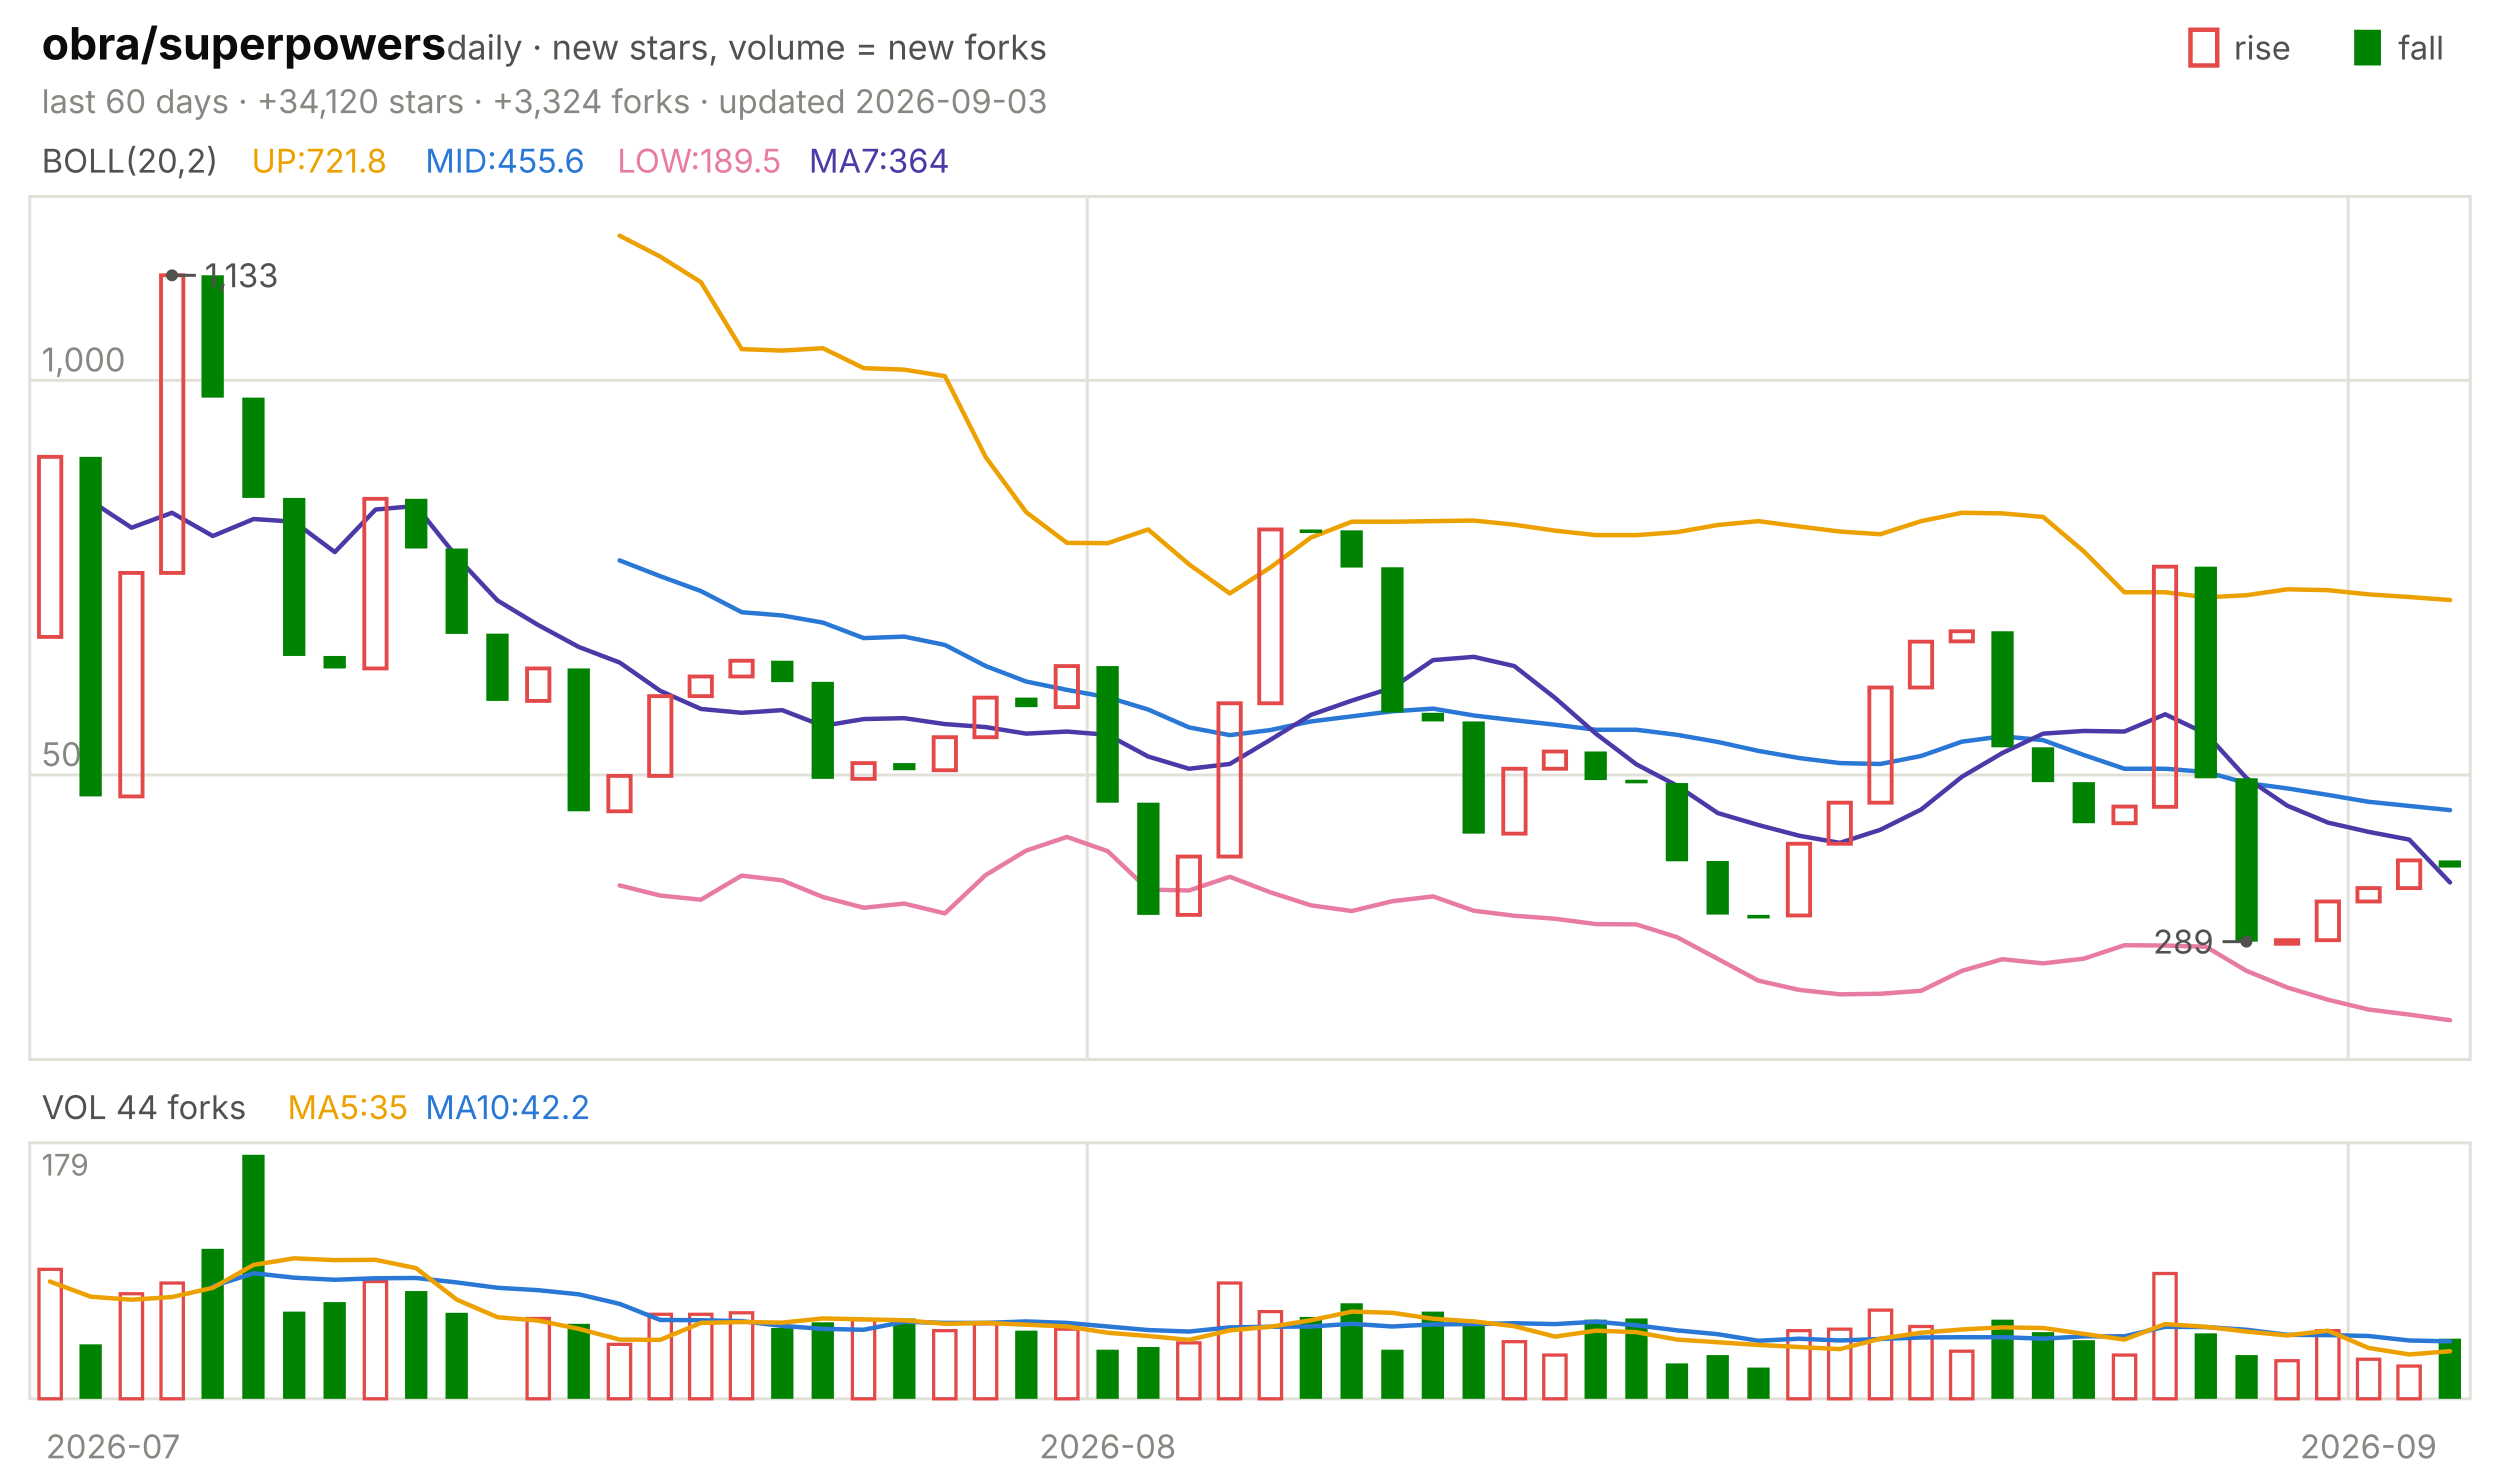
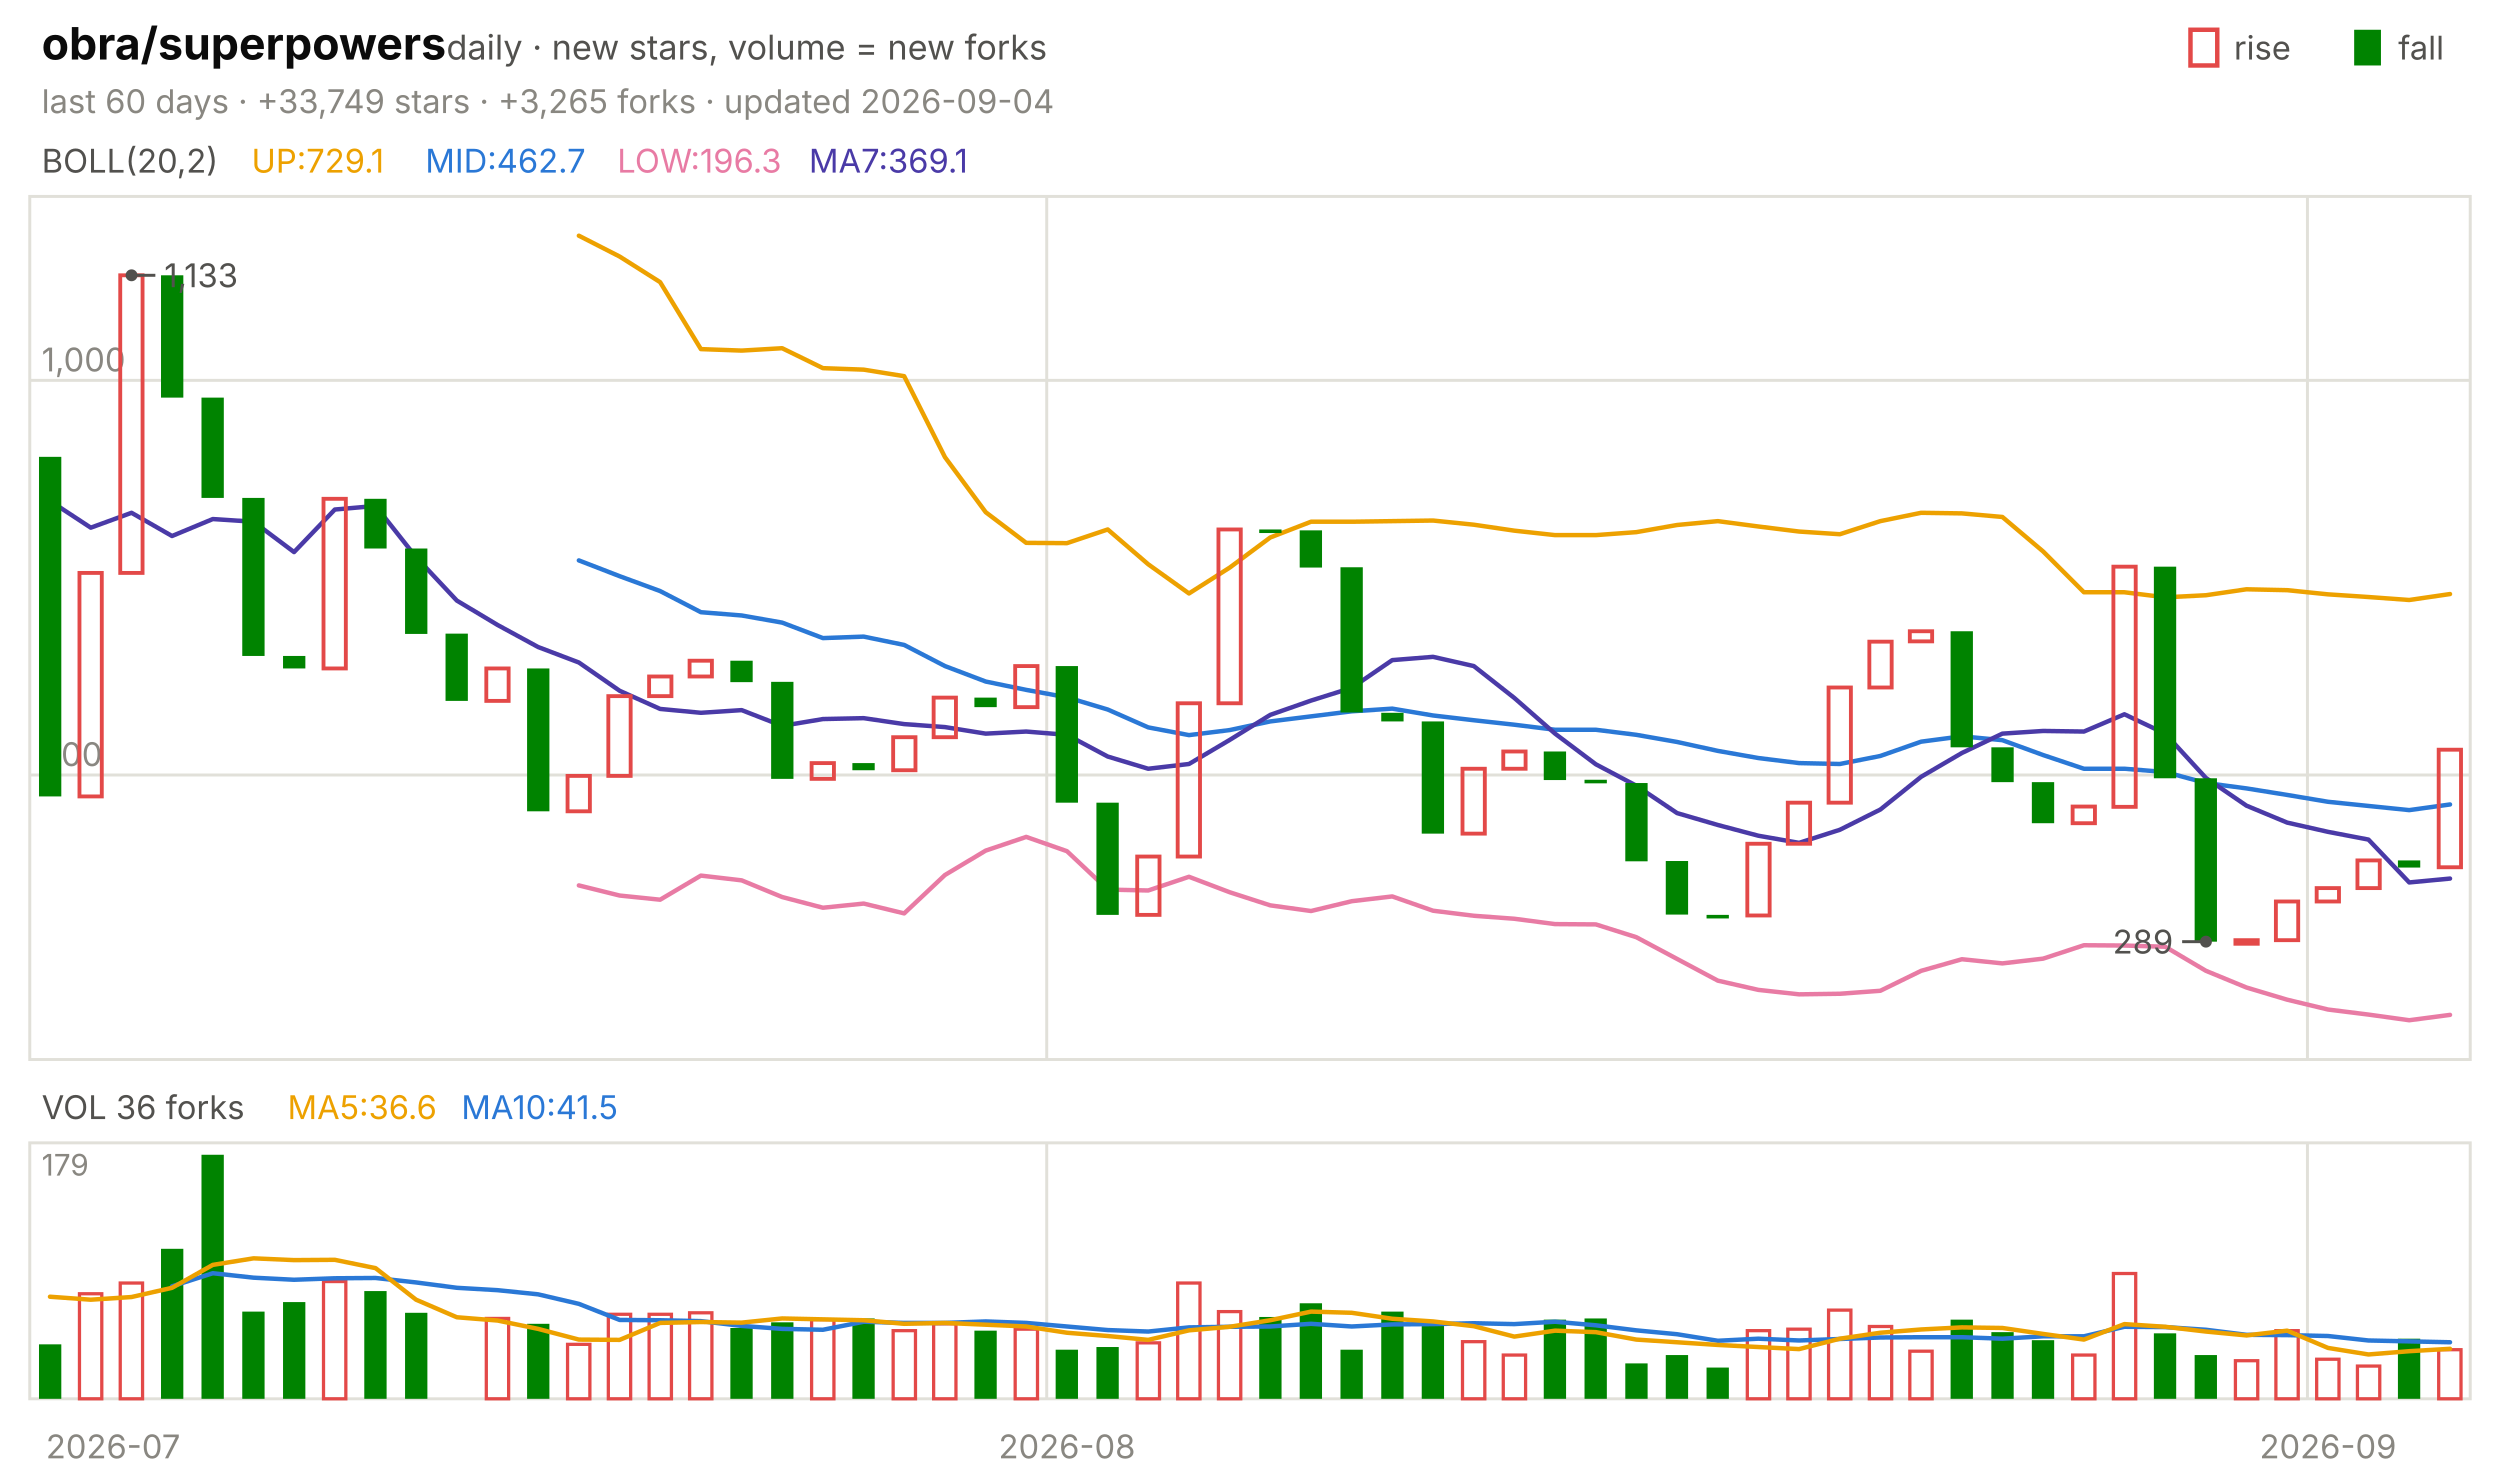
<svg xmlns="http://www.w3.org/2000/svg" viewBox="0 0 840 496" width="840" height="496" font-family="-apple-system,'Segoe UI',system-ui,sans-serif" role="img" aria-label="obra/superpowers candlestick chart">
  <text x="14.0" y="20.0" font-size="15" fill="#0b0b0b" font-weight="650">obra/superpowers</text>
  <text x="150.0" y="20.0" font-size="11.5" fill="#52514e">daily · new stars, volume = new forks</text>
  <text x="805.8" y="20.0" font-size="11.0" fill="#52514e">fall</text>
  <rect x="791" y="10" width="9" height="12" fill="#008300" />
  <text x="750.6" y="20.0" font-size="11.0" fill="#52514e">rise</text>
  <rect x="736" y="10" width="9" height="12" fill="none" stroke="#e34948" stroke-width="1.5" />
-   <text x="14.0" y="38.0" font-size="11.0" fill="#898781">last 60 days · +34,120 stars · +3,324 forks · updated 2026-09-03</text>
+   <text x="14.0" y="38.0" font-size="11.0" fill="#898781">last 60 days · +33,749 stars · +3,265 forks · updated 2026-09-04</text>
  <rect x="10" y="66" width="820" height="290" fill="none" stroke="#e1e0d9" />
  <rect x="10" y="384" width="820" height="86" fill="none" stroke="#e1e0d9" />
  <text x="38.0" y="490.0" font-size="11.0" fill="#898781" text-anchor="middle">2026-07</text>
-   <line x1="365.3" y1="66.0" x2="365.3" y2="356.0" stroke="#e1e0d9" stroke-width="1.0" />
-   <line x1="365.3" y1="384.0" x2="365.3" y2="470.0" stroke="#e1e0d9" stroke-width="1.0" />
-   <text x="372.2" y="490.0" font-size="11.0" fill="#898781" text-anchor="middle">2026-08</text>
-   <line x1="789.0" y1="66.0" x2="789.0" y2="356.0" stroke="#e1e0d9" stroke-width="1.0" />
-   <line x1="789.0" y1="384.0" x2="789.0" y2="470.0" stroke="#e1e0d9" stroke-width="1.0" />
-   <text x="795.8" y="490.0" font-size="11.0" fill="#898781" text-anchor="middle">2026-09</text>
+   <line x1="351.7" y1="66.0" x2="351.7" y2="356.0" stroke="#e1e0d9" stroke-width="1.0" />
+   <line x1="351.7" y1="384.0" x2="351.7" y2="470.0" stroke="#e1e0d9" stroke-width="1.0" />
+   <text x="358.5" y="490.0" font-size="11.0" fill="#898781" text-anchor="middle">2026-08</text>
+   <line x1="775.3" y1="66.0" x2="775.3" y2="356.0" stroke="#e1e0d9" stroke-width="1.0" />
+   <line x1="775.3" y1="384.0" x2="775.3" y2="470.0" stroke="#e1e0d9" stroke-width="1.0" />
+   <text x="782.2" y="490.0" font-size="11.0" fill="#898781" text-anchor="middle">2026-09</text>
  <text x="14.0" y="58.0" font-size="11.0" fill="#52514e">BOLL(20,2)</text>
-   <text x="84.5" y="58.0" font-size="11.0" fill="#eda100">UP:721.8</text>
-   <text x="142.9" y="58.0" font-size="11.0" fill="#2a78d6">MID:455.6</text>
-   <text x="207.4" y="58.0" font-size="11.0" fill="#e87ba4">LOW:189.5</text>
-   <text x="271.8" y="58.0" font-size="11.0" fill="#4a3aa7">MA7:364</text>
+   <text x="84.5" y="58.0" font-size="11.0" fill="#eda100">UP:729.1</text>
+   <text x="142.9" y="58.0" font-size="11.0" fill="#2a78d6">MID:462.7</text>
+   <text x="207.4" y="58.0" font-size="11.0" fill="#e87ba4">LOW:196.3</text>
+   <text x="271.8" y="58.0" font-size="11.0" fill="#4a3aa7">MA7:369.1</text>
  <line x1="10.0" y1="260.4" x2="830.0" y2="260.4" stroke="#e1e0d9" stroke-width="1.0" />
  <text x="14.0" y="257.4" font-size="11.0" fill="#898781">500</text>
  <line x1="10.0" y1="127.8" x2="830.0" y2="127.8" stroke="#e1e0d9" stroke-width="1.0" />
  <text x="14.0" y="124.8" font-size="11.0" fill="#898781">1,000</text>
-   <polyline points="208.2,79.2 221.8,86.2 235.5,94.8 249.2,117.3 262.8,117.8 276.5,117.0 290.2,123.7 303.8,124.2 317.5,126.4 331.2,153.6 344.8,172.1 358.5,182.4 372.2,182.5 385.8,177.9 399.5,189.6 413.2,199.4 426.8,190.7 440.5,180.6 454.2,175.3 467.8,175.3 481.5,175.1 495.2,174.9 508.8,176.3 522.5,178.3 536.2,179.8 549.8,179.8 563.5,178.8 577.2,176.4 590.8,175.1 604.5,176.9 618.2,178.6 631.8,179.5 645.5,175.1 659.2,172.3 672.8,172.5 686.5,173.7 700.2,185.3 713.8,199.0 727.5,199.0 741.2,200.7 754.8,200.0 768.5,198.0 782.2,198.3 795.8,199.7 809.5,200.6 823.2,201.6" fill="none" stroke="#eda100" stroke-width="1.5" stroke-linejoin="round" stroke-linecap="round" />
-   <polyline points="208.2,188.3 221.8,193.6 235.5,198.6 249.2,205.7 262.8,206.8 276.5,209.2 290.2,214.4 303.8,213.9 317.5,216.7 331.2,223.8 344.8,229.0 358.5,231.8 372.2,234.3 385.8,238.4 399.5,244.4 413.2,247.0 426.8,245.3 440.5,242.4 454.2,240.7 467.8,239.0 481.5,238.1 495.2,240.4 508.8,242.0 522.5,243.5 536.2,245.2 549.8,245.2 563.5,246.9 577.2,249.3 590.8,252.3 604.5,254.7 618.2,256.4 631.8,256.7 645.5,254.0 659.2,249.2 672.8,247.4 686.5,248.7 700.2,253.7 713.8,258.3 727.5,258.3 741.2,259.4 754.8,263.1 768.5,264.9 782.2,267.1 795.8,269.4 809.5,270.8 823.2,272.2" fill="none" stroke="#2a78d6" stroke-width="1.5" stroke-linejoin="round" stroke-linecap="round" />
-   <polyline points="208.2,297.5 221.8,300.9 235.5,302.3 249.2,294.2 262.8,295.8 276.5,301.4 290.2,305.0 303.8,303.6 317.5,306.9 331.2,294.0 344.8,285.8 358.5,281.2 372.2,286.0 385.8,298.9 399.5,299.2 413.2,294.6 426.8,299.8 440.5,304.2 454.2,306.1 467.8,302.8 481.5,301.2 495.2,306.0 508.8,307.7 522.5,308.7 536.2,310.5 549.8,310.6 563.5,314.9 577.2,322.2 590.8,329.5 604.5,332.6 618.2,334.1 631.8,333.9 645.5,332.9 659.2,326.2 672.8,322.3 686.5,323.7 700.2,322.1 713.8,317.6 727.5,317.7 741.2,318.1 754.8,326.2 768.5,331.8 782.2,335.9 795.8,339.2 809.5,340.9 823.2,342.8" fill="none" stroke="#e87ba4" stroke-width="1.5" stroke-linejoin="round" stroke-linecap="round" />
-   <polyline points="30.5,168.3 44.2,177.3 57.8,172.3 71.5,180.1 85.2,174.4 98.8,175.3 112.5,185.5 126.2,171.2 139.8,170.0 153.5,187.2 167.2,201.8 180.8,210.0 194.5,217.4 208.2,222.6 221.8,232.1 235.5,238.2 249.2,239.5 262.8,238.6 276.5,243.9 290.2,241.6 303.8,241.3 317.5,243.3 331.2,244.3 344.8,246.5 358.5,245.8 372.2,246.9 385.8,254.2 399.5,258.3 413.2,256.7 426.8,248.6 440.5,240.2 454.2,235.4 467.8,231.1 481.5,221.8 495.2,220.7 508.8,223.8 522.5,234.5 536.2,246.5 549.8,256.8 563.5,264.0 577.2,273.2 590.8,277.2 604.5,280.8 618.2,283.2 631.8,278.8 645.5,272.0 659.2,261.0 672.8,253.0 686.5,246.5 700.2,245.6 713.8,245.8 727.5,240.0 741.2,246.5 754.8,261.4 768.5,270.7 782.2,276.4 795.8,279.5 809.5,282.1 823.2,296.5" fill="none" stroke="#4a3aa7" stroke-width="1.5" stroke-linejoin="round" stroke-linecap="round" />
-   <rect x="13.1" y="153.5" width="7.5" height="60.5" fill="none" stroke="#e34948" stroke-width="1.3" />
-   <rect x="26.7" y="153.5" width="7.5" height="114.1" fill="#008300" />
-   <rect x="40.4" y="192.5" width="7.5" height="75.1" fill="none" stroke="#e34948" stroke-width="1.3" />
-   <rect x="54.1" y="92.5" width="7.5" height="100.0" fill="none" stroke="#e34948" stroke-width="1.3" />
-   <rect x="67.7" y="92.5" width="7.5" height="41.1" fill="#008300" />
-   <rect x="81.4" y="133.6" width="7.5" height="33.7" fill="#008300" />
-   <rect x="95.1" y="167.3" width="7.5" height="53.1" fill="#008300" />
-   <rect x="108.7" y="220.4" width="7.5" height="4.2" fill="#008300" />
-   <rect x="122.4" y="167.6" width="7.5" height="57.0" fill="none" stroke="#e34948" stroke-width="1.3" />
-   <rect x="136.1" y="167.6" width="7.5" height="16.7" fill="#008300" />
-   <rect x="149.7" y="184.3" width="7.5" height="28.7" fill="#008300" />
-   <rect x="163.4" y="212.9" width="7.5" height="22.6" fill="#008300" />
-   <rect x="177.1" y="224.6" width="7.5" height="10.9" fill="none" stroke="#e34948" stroke-width="1.3" />
-   <rect x="190.7" y="224.6" width="7.5" height="48.0" fill="#008300" />
-   <rect x="204.4" y="260.7" width="7.5" height="11.9" fill="none" stroke="#e34948" stroke-width="1.3" />
-   <rect x="218.1" y="233.9" width="7.5" height="26.8" fill="none" stroke="#e34948" stroke-width="1.3" />
-   <rect x="231.7" y="227.3" width="7.5" height="6.6" fill="none" stroke="#e34948" stroke-width="1.3" />
-   <rect x="245.4" y="222.0" width="7.5" height="5.3" fill="none" stroke="#e34948" stroke-width="1.3" />
-   <rect x="259.1" y="222.0" width="7.5" height="7.2" fill="#008300" />
-   <rect x="272.7" y="229.1" width="7.5" height="32.6" fill="#008300" />
-   <rect x="286.4" y="256.4" width="7.5" height="5.3" fill="none" stroke="#e34948" stroke-width="1.3" />
-   <rect x="300.1" y="256.4" width="7.5" height="2.4" fill="#008300" />
-   <rect x="313.7" y="247.7" width="7.5" height="11.1" fill="none" stroke="#e34948" stroke-width="1.3" />
-   <rect x="327.4" y="234.4" width="7.5" height="13.3" fill="none" stroke="#e34948" stroke-width="1.3" />
-   <rect x="341.1" y="234.4" width="7.5" height="3.2" fill="#008300" />
-   <rect x="354.7" y="223.8" width="7.5" height="13.8" fill="none" stroke="#e34948" stroke-width="1.3" />
-   <rect x="368.4" y="223.8" width="7.5" height="45.9" fill="#008300" />
-   <rect x="382.1" y="269.7" width="7.5" height="37.7" fill="#008300" />
-   <rect x="395.7" y="287.8" width="7.5" height="19.6" fill="none" stroke="#e34948" stroke-width="1.3" />
-   <rect x="409.4" y="236.3" width="7.5" height="51.5" fill="none" stroke="#e34948" stroke-width="1.3" />
-   <rect x="423.1" y="177.9" width="7.5" height="58.4" fill="none" stroke="#e34948" stroke-width="1.3" />
-   <rect x="436.7" y="177.9" width="7.5" height="1.2" fill="#008300" />
-   <rect x="450.4" y="178.2" width="7.5" height="12.5" fill="#008300" />
-   <rect x="464.1" y="190.6" width="7.5" height="48.8" fill="#008300" />
-   <rect x="477.7" y="239.5" width="7.5" height="2.9" fill="#008300" />
-   <rect x="491.4" y="242.4" width="7.5" height="37.7" fill="#008300" />
-   <rect x="505.1" y="258.3" width="7.5" height="21.8" fill="none" stroke="#e34948" stroke-width="1.3" />
-   <rect x="518.7" y="252.5" width="7.5" height="5.8" fill="none" stroke="#e34948" stroke-width="1.3" />
-   <rect x="532.4" y="252.5" width="7.5" height="9.6" fill="#008300" />
-   <rect x="546.1" y="262.0" width="7.5" height="1.2" fill="#008300" />
-   <rect x="559.7" y="263.1" width="7.5" height="26.3" fill="#008300" />
-   <rect x="573.4" y="289.3" width="7.5" height="18.0" fill="#008300" />
-   <rect x="587.1" y="307.4" width="7.5" height="1.2" fill="#008300" />
-   <rect x="600.7" y="283.5" width="7.5" height="24.1" fill="none" stroke="#e34948" stroke-width="1.3" />
-   <rect x="614.4" y="269.7" width="7.5" height="13.8" fill="none" stroke="#e34948" stroke-width="1.3" />
-   <rect x="628.1" y="231.0" width="7.5" height="38.7" fill="none" stroke="#e34948" stroke-width="1.3" />
-   <rect x="641.7" y="215.6" width="7.5" height="15.4" fill="none" stroke="#e34948" stroke-width="1.3" />
-   <rect x="655.4" y="212.1" width="7.5" height="3.4" fill="none" stroke="#e34948" stroke-width="1.3" />
-   <rect x="669.1" y="212.1" width="7.5" height="39.0" fill="#008300" />
-   <rect x="682.7" y="251.1" width="7.5" height="11.7" fill="#008300" />
-   <rect x="696.4" y="262.8" width="7.5" height="13.8" fill="#008300" />
-   <rect x="710.1" y="271.0" width="7.5" height="5.6" fill="none" stroke="#e34948" stroke-width="1.3" />
-   <rect x="723.7" y="190.4" width="7.5" height="80.7" fill="none" stroke="#e34948" stroke-width="1.3" />
-   <rect x="737.4" y="190.4" width="7.5" height="71.1" fill="#008300" />
-   <rect x="751.1" y="261.5" width="7.5" height="54.9" fill="#008300" />
-   <rect x="764.7" y="315.9" width="7.5" height="1.2" fill="none" stroke="#e34948" stroke-width="1.3" />
-   <rect x="778.4" y="302.9" width="7.5" height="13.0" fill="none" stroke="#e34948" stroke-width="1.3" />
-   <rect x="792.1" y="298.4" width="7.5" height="4.5" fill="none" stroke="#e34948" stroke-width="1.3" />
-   <rect x="805.7" y="289.1" width="7.5" height="9.3" fill="none" stroke="#e34948" stroke-width="1.3" />
-   <rect x="819.4" y="289.1" width="7.5" height="2.4" fill="#008300" />
-   <circle cx="57.8" cy="92.5" r="2" fill="#52514e" />
-   <line x1="57.8" y1="92.5" x2="65.8" y2="92.5" stroke="#52514e" stroke-width="1.0" />
-   <text x="68.8" y="96.5" font-size="11.0" fill="#52514e">1,133</text>
-   <circle cx="754.8" cy="316.4" r="2" fill="#52514e" />
-   <line x1="754.8" y1="316.4" x2="746.8" y2="316.4" stroke="#52514e" stroke-width="1.0" />
-   <text x="743.8" y="320.4" font-size="11.0" fill="#52514e" text-anchor="end">289</text>
-   <text x="14.0" y="376.0" font-size="11.0" fill="#52514e">VOL 44 forks</text>
-   <text x="96.6" y="376.0" font-size="11.0" fill="#eda100">MA5:35</text>
-   <text x="142.9" y="376.0" font-size="11.0" fill="#2a78d6">MA10:42.2</text>
+   <polyline points="194.5,79.2 208.2,86.2 221.8,94.8 235.5,117.3 249.2,117.8 262.8,117.0 276.5,123.7 290.2,124.2 303.8,126.4 317.5,153.6 331.2,172.1 344.8,182.4 358.5,182.5 372.2,177.9 385.8,189.6 399.5,199.4 413.2,190.7 426.8,180.6 440.5,175.3 454.2,175.3 467.8,175.1 481.5,174.9 495.2,176.3 508.8,178.3 522.5,179.8 536.2,179.8 549.8,178.8 563.5,176.4 577.2,175.1 590.8,176.9 604.5,178.6 618.2,179.5 631.8,175.1 645.5,172.3 659.2,172.5 672.8,173.7 686.5,185.3 700.2,199.0 713.8,199.0 727.5,200.7 741.2,200.0 754.8,198.0 768.5,198.3 782.2,199.7 795.8,200.6 809.5,201.6 823.2,199.6" fill="none" stroke="#eda100" stroke-width="1.5" stroke-linejoin="round" stroke-linecap="round" />
+   <polyline points="194.5,188.3 208.2,193.6 221.8,198.6 235.5,205.7 249.2,206.8 262.8,209.2 276.5,214.4 290.2,213.9 303.8,216.7 317.5,223.8 331.2,229.0 344.8,231.8 358.5,234.3 372.2,238.4 385.8,244.4 399.5,247.0 413.2,245.3 426.8,242.4 440.5,240.7 454.2,239.0 467.8,238.1 481.5,240.4 495.2,242.0 508.8,243.5 522.5,245.2 536.2,245.2 549.8,246.9 563.5,249.3 577.2,252.3 590.8,254.7 604.5,256.4 618.2,256.7 631.8,254.0 645.5,249.2 659.2,247.4 672.8,248.7 686.5,253.7 700.2,258.3 713.8,258.3 727.5,259.4 741.2,263.1 754.8,264.9 768.5,267.1 782.2,269.4 795.8,270.8 809.5,272.2 823.2,270.3" fill="none" stroke="#2a78d6" stroke-width="1.5" stroke-linejoin="round" stroke-linecap="round" />
+   <polyline points="194.5,297.5 208.2,300.9 221.8,302.3 235.5,294.2 249.2,295.8 262.8,301.4 276.5,305.0 290.2,303.6 303.8,306.9 317.5,294.0 331.2,285.8 344.8,281.2 358.5,286.0 372.2,298.9 385.8,299.2 399.5,294.6 413.2,299.8 426.8,304.2 440.5,306.1 454.2,302.8 467.8,301.2 481.5,306.0 495.2,307.7 508.8,308.7 522.5,310.5 536.2,310.6 549.8,314.9 563.5,322.2 577.2,329.5 590.8,332.6 604.5,334.1 618.2,333.9 631.8,332.9 645.5,326.2 659.2,322.3 672.8,323.7 686.5,322.1 700.2,317.6 713.8,317.7 727.5,318.1 741.2,326.2 754.8,331.8 768.5,335.9 782.2,339.2 795.8,340.9 809.5,342.8 823.2,341.0" fill="none" stroke="#e87ba4" stroke-width="1.5" stroke-linejoin="round" stroke-linecap="round" />
+   <polyline points="16.8,168.3 30.5,177.3 44.2,172.3 57.8,180.1 71.5,174.4 85.2,175.3 98.8,185.5 112.5,171.2 126.2,170.0 139.8,187.2 153.5,201.8 167.2,210.0 180.8,217.4 194.5,222.6 208.2,232.1 221.8,238.2 235.5,239.5 249.2,238.6 262.8,243.9 276.5,241.6 290.2,241.3 303.8,243.3 317.5,244.3 331.2,246.5 344.8,245.8 358.5,246.9 372.2,254.2 385.8,258.3 399.5,256.7 413.2,248.6 426.8,240.2 440.5,235.4 454.2,231.1 467.8,221.8 481.5,220.7 495.2,223.8 508.8,234.5 522.5,246.5 536.2,256.8 549.8,264.0 563.5,273.2 577.2,277.2 590.8,280.8 604.5,283.2 618.2,278.8 631.8,272.0 645.5,261.0 659.2,253.0 672.8,246.5 686.5,245.6 700.2,245.8 713.8,240.0 727.5,246.5 741.2,261.4 754.8,270.7 768.5,276.4 782.2,279.5 795.8,282.1 809.5,296.5 823.2,295.2" fill="none" stroke="#4a3aa7" stroke-width="1.5" stroke-linejoin="round" stroke-linecap="round" />
+   <rect x="13.1" y="153.5" width="7.5" height="114.1" fill="#008300" />
+   <rect x="26.7" y="192.5" width="7.5" height="75.1" fill="none" stroke="#e34948" stroke-width="1.3" />
+   <rect x="40.4" y="92.5" width="7.5" height="100.0" fill="none" stroke="#e34948" stroke-width="1.3" />
+   <rect x="54.1" y="92.5" width="7.5" height="41.1" fill="#008300" />
+   <rect x="67.7" y="133.6" width="7.5" height="33.7" fill="#008300" />
+   <rect x="81.4" y="167.3" width="7.5" height="53.1" fill="#008300" />
+   <rect x="95.1" y="220.4" width="7.5" height="4.2" fill="#008300" />
+   <rect x="108.7" y="167.6" width="7.5" height="57.0" fill="none" stroke="#e34948" stroke-width="1.3" />
+   <rect x="122.4" y="167.6" width="7.5" height="16.7" fill="#008300" />
+   <rect x="136.1" y="184.3" width="7.5" height="28.7" fill="#008300" />
+   <rect x="149.7" y="212.9" width="7.5" height="22.6" fill="#008300" />
+   <rect x="163.4" y="224.6" width="7.5" height="10.9" fill="none" stroke="#e34948" stroke-width="1.3" />
+   <rect x="177.1" y="224.6" width="7.5" height="48.0" fill="#008300" />
+   <rect x="190.7" y="260.7" width="7.5" height="11.9" fill="none" stroke="#e34948" stroke-width="1.3" />
+   <rect x="204.4" y="233.9" width="7.5" height="26.8" fill="none" stroke="#e34948" stroke-width="1.3" />
+   <rect x="218.1" y="227.3" width="7.5" height="6.6" fill="none" stroke="#e34948" stroke-width="1.3" />
+   <rect x="231.7" y="222.0" width="7.5" height="5.3" fill="none" stroke="#e34948" stroke-width="1.3" />
+   <rect x="245.4" y="222.0" width="7.5" height="7.2" fill="#008300" />
+   <rect x="259.1" y="229.1" width="7.5" height="32.6" fill="#008300" />
+   <rect x="272.7" y="256.4" width="7.5" height="5.3" fill="none" stroke="#e34948" stroke-width="1.3" />
+   <rect x="286.4" y="256.4" width="7.5" height="2.4" fill="#008300" />
+   <rect x="300.1" y="247.7" width="7.5" height="11.1" fill="none" stroke="#e34948" stroke-width="1.3" />
+   <rect x="313.7" y="234.4" width="7.5" height="13.3" fill="none" stroke="#e34948" stroke-width="1.3" />
+   <rect x="327.4" y="234.4" width="7.5" height="3.2" fill="#008300" />
+   <rect x="341.1" y="223.8" width="7.5" height="13.8" fill="none" stroke="#e34948" stroke-width="1.3" />
+   <rect x="354.7" y="223.8" width="7.5" height="45.9" fill="#008300" />
+   <rect x="368.4" y="269.7" width="7.5" height="37.7" fill="#008300" />
+   <rect x="382.1" y="287.8" width="7.5" height="19.6" fill="none" stroke="#e34948" stroke-width="1.3" />
+   <rect x="395.7" y="236.3" width="7.5" height="51.5" fill="none" stroke="#e34948" stroke-width="1.3" />
+   <rect x="409.4" y="177.9" width="7.5" height="58.4" fill="none" stroke="#e34948" stroke-width="1.3" />
+   <rect x="423.1" y="177.9" width="7.5" height="1.2" fill="#008300" />
+   <rect x="436.7" y="178.2" width="7.5" height="12.5" fill="#008300" />
+   <rect x="450.4" y="190.6" width="7.5" height="48.8" fill="#008300" />
+   <rect x="464.1" y="239.5" width="7.5" height="2.9" fill="#008300" />
+   <rect x="477.7" y="242.4" width="7.5" height="37.7" fill="#008300" />
+   <rect x="491.4" y="258.3" width="7.5" height="21.8" fill="none" stroke="#e34948" stroke-width="1.3" />
+   <rect x="505.1" y="252.5" width="7.5" height="5.8" fill="none" stroke="#e34948" stroke-width="1.3" />
+   <rect x="518.7" y="252.5" width="7.5" height="9.6" fill="#008300" />
+   <rect x="532.4" y="262.0" width="7.5" height="1.2" fill="#008300" />
+   <rect x="546.1" y="263.1" width="7.5" height="26.3" fill="#008300" />
+   <rect x="559.7" y="289.3" width="7.5" height="18.0" fill="#008300" />
+   <rect x="573.4" y="307.4" width="7.5" height="1.2" fill="#008300" />
+   <rect x="587.1" y="283.5" width="7.5" height="24.1" fill="none" stroke="#e34948" stroke-width="1.3" />
+   <rect x="600.7" y="269.7" width="7.5" height="13.8" fill="none" stroke="#e34948" stroke-width="1.3" />
+   <rect x="614.4" y="231.0" width="7.5" height="38.7" fill="none" stroke="#e34948" stroke-width="1.3" />
+   <rect x="628.1" y="215.6" width="7.5" height="15.4" fill="none" stroke="#e34948" stroke-width="1.3" />
+   <rect x="641.7" y="212.1" width="7.5" height="3.4" fill="none" stroke="#e34948" stroke-width="1.3" />
+   <rect x="655.4" y="212.1" width="7.5" height="39.0" fill="#008300" />
+   <rect x="669.1" y="251.1" width="7.5" height="11.7" fill="#008300" />
+   <rect x="682.7" y="262.8" width="7.5" height="13.8" fill="#008300" />
+   <rect x="696.4" y="271.0" width="7.5" height="5.6" fill="none" stroke="#e34948" stroke-width="1.3" />
+   <rect x="710.1" y="190.4" width="7.5" height="80.7" fill="none" stroke="#e34948" stroke-width="1.3" />
+   <rect x="723.7" y="190.4" width="7.5" height="71.1" fill="#008300" />
+   <rect x="737.4" y="261.5" width="7.5" height="54.9" fill="#008300" />
+   <rect x="751.1" y="315.9" width="7.5" height="1.2" fill="none" stroke="#e34948" stroke-width="1.3" />
+   <rect x="764.7" y="302.9" width="7.5" height="13.0" fill="none" stroke="#e34948" stroke-width="1.3" />
+   <rect x="778.4" y="298.4" width="7.5" height="4.5" fill="none" stroke="#e34948" stroke-width="1.3" />
+   <rect x="792.1" y="289.1" width="7.5" height="9.3" fill="none" stroke="#e34948" stroke-width="1.3" />
+   <rect x="805.7" y="289.1" width="7.5" height="2.4" fill="#008300" />
+   <rect x="819.4" y="251.9" width="7.5" height="39.5" fill="none" stroke="#e34948" stroke-width="1.3" />
+   <circle cx="44.2" cy="92.5" r="2" fill="#52514e" />
+   <line x1="44.2" y1="92.5" x2="52.2" y2="92.5" stroke="#52514e" stroke-width="1.0" />
+   <text x="55.2" y="96.5" font-size="11.0" fill="#52514e">1,133</text>
+   <circle cx="741.2" cy="316.4" r="2" fill="#52514e" />
+   <line x1="741.2" y1="316.4" x2="733.2" y2="316.4" stroke="#52514e" stroke-width="1.0" />
+   <text x="730.2" y="320.4" font-size="11.0" fill="#52514e" text-anchor="end">289</text>
+   <text x="14.0" y="376.0" font-size="11.0" fill="#52514e">VOL 36 forks</text>
+   <text x="96.6" y="376.0" font-size="11.0" fill="#eda100">MA5:36.6</text>
+   <text x="155.0" y="376.0" font-size="11.0" fill="#2a78d6">MA10:41.5</text>
  <text x="14.0" y="395.0" font-size="10" fill="#898781">179</text>
-   <rect x="13.1" y="426.5" width="7.5" height="43.5" fill="none" stroke="#e34948" stroke-width="1.1" />
-   <rect x="26.7" y="451.7" width="7.5" height="18.3" fill="#008300" />
-   <rect x="40.4" y="434.7" width="7.5" height="35.3" fill="none" stroke="#e34948" stroke-width="1.1" />
-   <rect x="54.1" y="431.1" width="7.5" height="38.9" fill="none" stroke="#e34948" stroke-width="1.1" />
-   <rect x="67.7" y="419.6" width="7.5" height="50.4" fill="#008300" />
-   <rect x="81.4" y="388.0" width="7.5" height="82.0" fill="#008300" />
-   <rect x="95.1" y="440.7" width="7.5" height="29.3" fill="#008300" />
-   <rect x="108.7" y="437.5" width="7.5" height="32.5" fill="#008300" />
-   <rect x="122.4" y="430.6" width="7.5" height="39.4" fill="none" stroke="#e34948" stroke-width="1.1" />
-   <rect x="136.1" y="433.8" width="7.5" height="36.2" fill="#008300" />
-   <rect x="149.7" y="441.1" width="7.5" height="28.9" fill="#008300" />
-   <rect x="177.1" y="443.0" width="7.5" height="27.0" fill="none" stroke="#e34948" stroke-width="1.1" />
-   <rect x="190.7" y="444.8" width="7.5" height="25.2" fill="#008300" />
-   <rect x="204.4" y="451.7" width="7.5" height="18.3" fill="none" stroke="#e34948" stroke-width="1.1" />
+   <rect x="13.1" y="451.7" width="7.5" height="18.3" fill="#008300" />
+   <rect x="26.7" y="434.7" width="7.5" height="35.3" fill="none" stroke="#e34948" stroke-width="1.1" />
+   <rect x="40.4" y="431.1" width="7.5" height="38.9" fill="none" stroke="#e34948" stroke-width="1.1" />
+   <rect x="54.1" y="419.6" width="7.5" height="50.4" fill="#008300" />
+   <rect x="67.7" y="388.0" width="7.5" height="82.0" fill="#008300" />
+   <rect x="81.4" y="440.7" width="7.5" height="29.3" fill="#008300" />
+   <rect x="95.1" y="437.5" width="7.5" height="32.5" fill="#008300" />
+   <rect x="108.7" y="430.6" width="7.5" height="39.4" fill="none" stroke="#e34948" stroke-width="1.1" />
+   <rect x="122.4" y="433.8" width="7.5" height="36.2" fill="#008300" />
+   <rect x="136.1" y="441.1" width="7.5" height="28.9" fill="#008300" />
+   <rect x="163.4" y="443.0" width="7.5" height="27.0" fill="none" stroke="#e34948" stroke-width="1.1" />
+   <rect x="177.1" y="444.8" width="7.5" height="25.2" fill="#008300" />
+   <rect x="190.7" y="451.7" width="7.5" height="18.3" fill="none" stroke="#e34948" stroke-width="1.1" />
+   <rect x="204.4" y="441.6" width="7.5" height="28.4" fill="none" stroke="#e34948" stroke-width="1.1" />
  <rect x="218.1" y="441.6" width="7.5" height="28.4" fill="none" stroke="#e34948" stroke-width="1.1" />
-   <rect x="231.7" y="441.6" width="7.5" height="28.4" fill="none" stroke="#e34948" stroke-width="1.1" />
-   <rect x="245.4" y="441.1" width="7.5" height="28.9" fill="none" stroke="#e34948" stroke-width="1.1" />
-   <rect x="259.1" y="446.2" width="7.5" height="23.8" fill="#008300" />
-   <rect x="272.7" y="444.3" width="7.5" height="25.7" fill="#008300" />
-   <rect x="286.4" y="443.4" width="7.5" height="26.6" fill="none" stroke="#e34948" stroke-width="1.1" />
-   <rect x="300.1" y="443.0" width="7.5" height="27.0" fill="#008300" />
-   <rect x="313.7" y="447.1" width="7.5" height="22.9" fill="none" stroke="#e34948" stroke-width="1.1" />
-   <rect x="327.4" y="444.8" width="7.5" height="25.2" fill="none" stroke="#e34948" stroke-width="1.1" />
-   <rect x="341.1" y="447.1" width="7.5" height="22.9" fill="#008300" />
-   <rect x="354.7" y="446.6" width="7.5" height="23.4" fill="none" stroke="#e34948" stroke-width="1.1" />
-   <rect x="368.4" y="453.5" width="7.5" height="16.5" fill="#008300" />
-   <rect x="382.1" y="452.6" width="7.5" height="17.4" fill="#008300" />
-   <rect x="395.7" y="451.2" width="7.5" height="18.8" fill="none" stroke="#e34948" stroke-width="1.1" />
-   <rect x="409.4" y="431.1" width="7.5" height="38.9" fill="none" stroke="#e34948" stroke-width="1.1" />
-   <rect x="423.1" y="440.7" width="7.5" height="29.3" fill="none" stroke="#e34948" stroke-width="1.1" />
-   <rect x="436.7" y="442.5" width="7.5" height="27.5" fill="#008300" />
-   <rect x="450.4" y="437.9" width="7.5" height="32.1" fill="#008300" />
-   <rect x="464.1" y="453.5" width="7.5" height="16.5" fill="#008300" />
-   <rect x="477.7" y="440.7" width="7.5" height="29.3" fill="#008300" />
-   <rect x="491.4" y="445.3" width="7.5" height="24.7" fill="#008300" />
-   <rect x="505.1" y="450.8" width="7.5" height="19.2" fill="none" stroke="#e34948" stroke-width="1.1" />
-   <rect x="518.7" y="455.3" width="7.5" height="14.7" fill="none" stroke="#e34948" stroke-width="1.1" />
-   <rect x="532.4" y="443.4" width="7.5" height="26.6" fill="#008300" />
-   <rect x="546.1" y="443.0" width="7.5" height="27.0" fill="#008300" />
-   <rect x="559.7" y="458.1" width="7.5" height="11.9" fill="#008300" />
-   <rect x="573.4" y="455.3" width="7.5" height="14.7" fill="#008300" />
-   <rect x="587.1" y="459.5" width="7.5" height="10.5" fill="#008300" />
-   <rect x="600.7" y="447.1" width="7.5" height="22.9" fill="none" stroke="#e34948" stroke-width="1.1" />
-   <rect x="614.4" y="446.6" width="7.5" height="23.4" fill="none" stroke="#e34948" stroke-width="1.1" />
-   <rect x="628.1" y="440.2" width="7.5" height="29.8" fill="none" stroke="#e34948" stroke-width="1.1" />
-   <rect x="641.7" y="445.7" width="7.5" height="24.3" fill="none" stroke="#e34948" stroke-width="1.1" />
-   <rect x="655.4" y="454.0" width="7.5" height="16.0" fill="none" stroke="#e34948" stroke-width="1.1" />
-   <rect x="669.1" y="443.4" width="7.5" height="26.6" fill="#008300" />
-   <rect x="682.7" y="447.6" width="7.5" height="22.4" fill="#008300" />
-   <rect x="696.4" y="450.3" width="7.5" height="19.7" fill="#008300" />
-   <rect x="710.1" y="455.3" width="7.5" height="14.7" fill="none" stroke="#e34948" stroke-width="1.1" />
-   <rect x="723.7" y="427.9" width="7.5" height="42.1" fill="none" stroke="#e34948" stroke-width="1.1" />
-   <rect x="737.4" y="448.0" width="7.5" height="22.0" fill="#008300" />
-   <rect x="751.1" y="455.3" width="7.5" height="14.7" fill="#008300" />
-   <rect x="764.7" y="457.2" width="7.5" height="12.8" fill="none" stroke="#e34948" stroke-width="1.1" />
-   <rect x="778.4" y="447.1" width="7.5" height="22.9" fill="none" stroke="#e34948" stroke-width="1.1" />
-   <rect x="792.1" y="456.7" width="7.5" height="13.3" fill="none" stroke="#e34948" stroke-width="1.1" />
-   <rect x="805.7" y="459.0" width="7.5" height="11.0" fill="none" stroke="#e34948" stroke-width="1.1" />
-   <rect x="819.4" y="449.8" width="7.5" height="20.2" fill="#008300" />
-   <polyline points="71.5,432.2 85.2,427.8 98.8,429.3 112.5,430.0 126.2,429.5 139.8,429.4 153.5,430.9 167.2,432.7 180.8,433.5 194.5,434.9 208.2,438.1 221.8,443.5 235.5,443.6 249.2,443.9 262.8,445.5 276.5,446.5 290.2,446.8 303.8,444.1 317.5,444.5 331.2,444.5 344.8,444.0 358.5,444.5 372.2,445.7 385.8,446.9 399.5,447.4 413.2,446.0 426.8,445.8 440.5,445.7 454.2,444.8 467.8,445.7 481.5,445.0 495.2,444.9 508.8,444.6 522.5,444.9 536.2,444.1 549.8,445.3 563.5,447.0 577.2,448.3 590.8,450.5 604.5,449.8 618.2,450.4 631.8,449.9 645.5,449.4 659.2,449.3 672.8,449.3 686.5,449.8 700.2,449.0 713.8,449.0 727.5,445.8 741.2,445.9 754.8,446.8 768.5,448.5 782.2,448.6 795.8,448.9 809.5,450.4 823.2,450.7" fill="none" stroke="#2a78d6" stroke-width="1.5" stroke-linejoin="round" stroke-linecap="round" />
-   <polyline points="16.8,430.6 30.5,435.7 44.2,436.7 57.8,435.8 71.5,432.7 85.2,425.0 98.8,422.8 112.5,423.4 126.2,423.3 139.8,426.1 153.5,436.7 167.2,442.6 180.8,443.7 194.5,446.5 208.2,450.1 221.8,450.2 235.5,444.5 249.2,444.2 262.8,444.4 276.5,443.0 290.2,443.3 303.8,443.6 317.5,444.8 331.2,444.5 344.8,445.1 358.5,445.7 372.2,447.8 385.8,448.9 399.5,450.2 413.2,447.0 426.8,445.8 440.5,443.6 454.2,440.7 467.8,441.1 481.5,443.1 495.2,444.0 508.8,445.6 522.5,449.1 536.2,447.1 549.8,447.6 563.5,450.1 577.2,451.0 590.8,451.9 604.5,452.6 618.2,453.3 631.8,449.8 645.5,447.8 659.2,446.7 672.8,446.0 686.5,446.2 700.2,448.2 713.8,450.1 727.5,444.9 741.2,445.8 754.8,447.4 768.5,448.7 782.2,447.1 795.8,452.9 809.5,455.1 823.2,454.0" fill="none" stroke="#eda100" stroke-width="1.5" stroke-linejoin="round" stroke-linecap="round" />
+   <rect x="231.7" y="441.1" width="7.5" height="28.9" fill="none" stroke="#e34948" stroke-width="1.1" />
+   <rect x="245.4" y="446.2" width="7.5" height="23.8" fill="#008300" />
+   <rect x="259.1" y="444.3" width="7.5" height="25.7" fill="#008300" />
+   <rect x="272.7" y="443.4" width="7.5" height="26.6" fill="none" stroke="#e34948" stroke-width="1.1" />
+   <rect x="286.4" y="443.0" width="7.5" height="27.0" fill="#008300" />
+   <rect x="300.1" y="447.1" width="7.5" height="22.9" fill="none" stroke="#e34948" stroke-width="1.1" />
+   <rect x="313.7" y="444.8" width="7.5" height="25.2" fill="none" stroke="#e34948" stroke-width="1.1" />
+   <rect x="327.4" y="447.1" width="7.5" height="22.9" fill="#008300" />
+   <rect x="341.1" y="446.6" width="7.5" height="23.4" fill="none" stroke="#e34948" stroke-width="1.1" />
+   <rect x="354.7" y="453.5" width="7.5" height="16.5" fill="#008300" />
+   <rect x="368.4" y="452.6" width="7.5" height="17.4" fill="#008300" />
+   <rect x="382.1" y="451.2" width="7.5" height="18.8" fill="none" stroke="#e34948" stroke-width="1.1" />
+   <rect x="395.7" y="431.1" width="7.5" height="38.9" fill="none" stroke="#e34948" stroke-width="1.1" />
+   <rect x="409.4" y="440.7" width="7.5" height="29.3" fill="none" stroke="#e34948" stroke-width="1.1" />
+   <rect x="423.1" y="442.5" width="7.5" height="27.5" fill="#008300" />
+   <rect x="436.7" y="437.9" width="7.5" height="32.1" fill="#008300" />
+   <rect x="450.4" y="453.5" width="7.5" height="16.5" fill="#008300" />
+   <rect x="464.1" y="440.7" width="7.5" height="29.3" fill="#008300" />
+   <rect x="477.7" y="445.3" width="7.5" height="24.7" fill="#008300" />
+   <rect x="491.4" y="450.8" width="7.5" height="19.2" fill="none" stroke="#e34948" stroke-width="1.1" />
+   <rect x="505.1" y="455.3" width="7.5" height="14.7" fill="none" stroke="#e34948" stroke-width="1.1" />
+   <rect x="518.7" y="443.4" width="7.5" height="26.6" fill="#008300" />
+   <rect x="532.4" y="443.0" width="7.5" height="27.0" fill="#008300" />
+   <rect x="546.1" y="458.1" width="7.5" height="11.9" fill="#008300" />
+   <rect x="559.7" y="455.3" width="7.5" height="14.7" fill="#008300" />
+   <rect x="573.4" y="459.5" width="7.5" height="10.5" fill="#008300" />
+   <rect x="587.1" y="447.1" width="7.5" height="22.9" fill="none" stroke="#e34948" stroke-width="1.1" />
+   <rect x="600.7" y="446.6" width="7.5" height="23.4" fill="none" stroke="#e34948" stroke-width="1.1" />
+   <rect x="614.4" y="440.2" width="7.5" height="29.8" fill="none" stroke="#e34948" stroke-width="1.1" />
+   <rect x="628.1" y="445.7" width="7.5" height="24.3" fill="none" stroke="#e34948" stroke-width="1.1" />
+   <rect x="641.7" y="454.0" width="7.5" height="16.0" fill="none" stroke="#e34948" stroke-width="1.1" />
+   <rect x="655.4" y="443.4" width="7.5" height="26.6" fill="#008300" />
+   <rect x="669.1" y="447.6" width="7.5" height="22.4" fill="#008300" />
+   <rect x="682.7" y="450.3" width="7.5" height="19.7" fill="#008300" />
+   <rect x="696.4" y="455.3" width="7.5" height="14.7" fill="none" stroke="#e34948" stroke-width="1.1" />
+   <rect x="710.1" y="427.9" width="7.5" height="42.1" fill="none" stroke="#e34948" stroke-width="1.1" />
+   <rect x="723.7" y="448.0" width="7.5" height="22.0" fill="#008300" />
+   <rect x="737.4" y="455.3" width="7.5" height="14.7" fill="#008300" />
+   <rect x="751.1" y="457.2" width="7.5" height="12.8" fill="none" stroke="#e34948" stroke-width="1.1" />
+   <rect x="764.7" y="447.1" width="7.5" height="22.9" fill="none" stroke="#e34948" stroke-width="1.1" />
+   <rect x="778.4" y="456.7" width="7.5" height="13.3" fill="none" stroke="#e34948" stroke-width="1.1" />
+   <rect x="792.1" y="459.0" width="7.5" height="11.0" fill="none" stroke="#e34948" stroke-width="1.1" />
+   <rect x="805.7" y="449.8" width="7.5" height="20.2" fill="#008300" />
+   <rect x="819.4" y="453.5" width="7.5" height="16.5" fill="none" stroke="#e34948" stroke-width="1.1" />
+   <polyline points="57.8,432.2 71.5,427.8 85.2,429.3 98.8,430.0 112.5,429.5 126.2,429.4 139.8,430.9 153.5,432.7 167.2,433.5 180.8,434.9 194.5,438.1 208.2,443.5 221.8,443.6 235.5,443.9 249.2,445.5 262.8,446.5 276.5,446.8 290.2,444.1 303.8,444.5 317.5,444.5 331.2,444.0 344.8,444.5 358.5,445.7 372.2,446.9 385.8,447.4 399.5,446.0 413.2,445.8 426.8,445.7 440.5,444.8 454.2,445.7 467.8,445.0 481.5,444.9 495.2,444.6 508.8,444.9 522.5,444.1 536.2,445.3 549.8,447.0 563.5,448.3 577.2,450.5 590.8,449.8 604.5,450.4 618.2,449.9 631.8,449.4 645.5,449.3 659.2,449.3 672.8,449.8 686.5,449.0 700.2,449.0 713.8,445.8 727.5,445.9 741.2,446.8 754.8,448.5 768.5,448.6 782.2,448.9 795.8,450.4 809.5,450.7 823.2,451.0" fill="none" stroke="#2a78d6" stroke-width="1.5" stroke-linejoin="round" stroke-linecap="round" />
+   <polyline points="16.8,435.7 30.5,436.7 44.2,435.8 57.8,432.7 71.5,425.0 85.2,422.8 98.8,423.4 112.5,423.3 126.2,426.1 139.8,436.7 153.5,442.6 167.2,443.7 180.8,446.5 194.5,450.1 208.2,450.2 221.8,444.5 235.5,444.2 249.2,444.4 262.8,443.0 276.5,443.3 290.2,443.6 303.8,444.8 317.5,444.5 331.2,445.1 344.8,445.7 358.5,447.8 372.2,448.9 385.8,450.2 399.5,447.0 413.2,445.8 426.8,443.6 440.5,440.7 454.2,441.1 467.8,443.1 481.5,444.0 495.2,445.6 508.8,449.1 522.5,447.1 536.2,447.6 549.8,450.1 563.5,451.0 577.2,451.9 590.8,452.6 604.5,453.3 618.2,449.8 631.8,447.8 645.5,446.7 659.2,446.0 672.8,446.2 686.5,448.2 700.2,450.1 713.8,444.9 727.5,445.8 741.2,447.4 754.8,448.7 768.5,447.1 782.2,452.9 795.8,455.1 809.5,454.0 823.2,453.2" fill="none" stroke="#eda100" stroke-width="1.5" stroke-linejoin="round" stroke-linecap="round" />
</svg>
